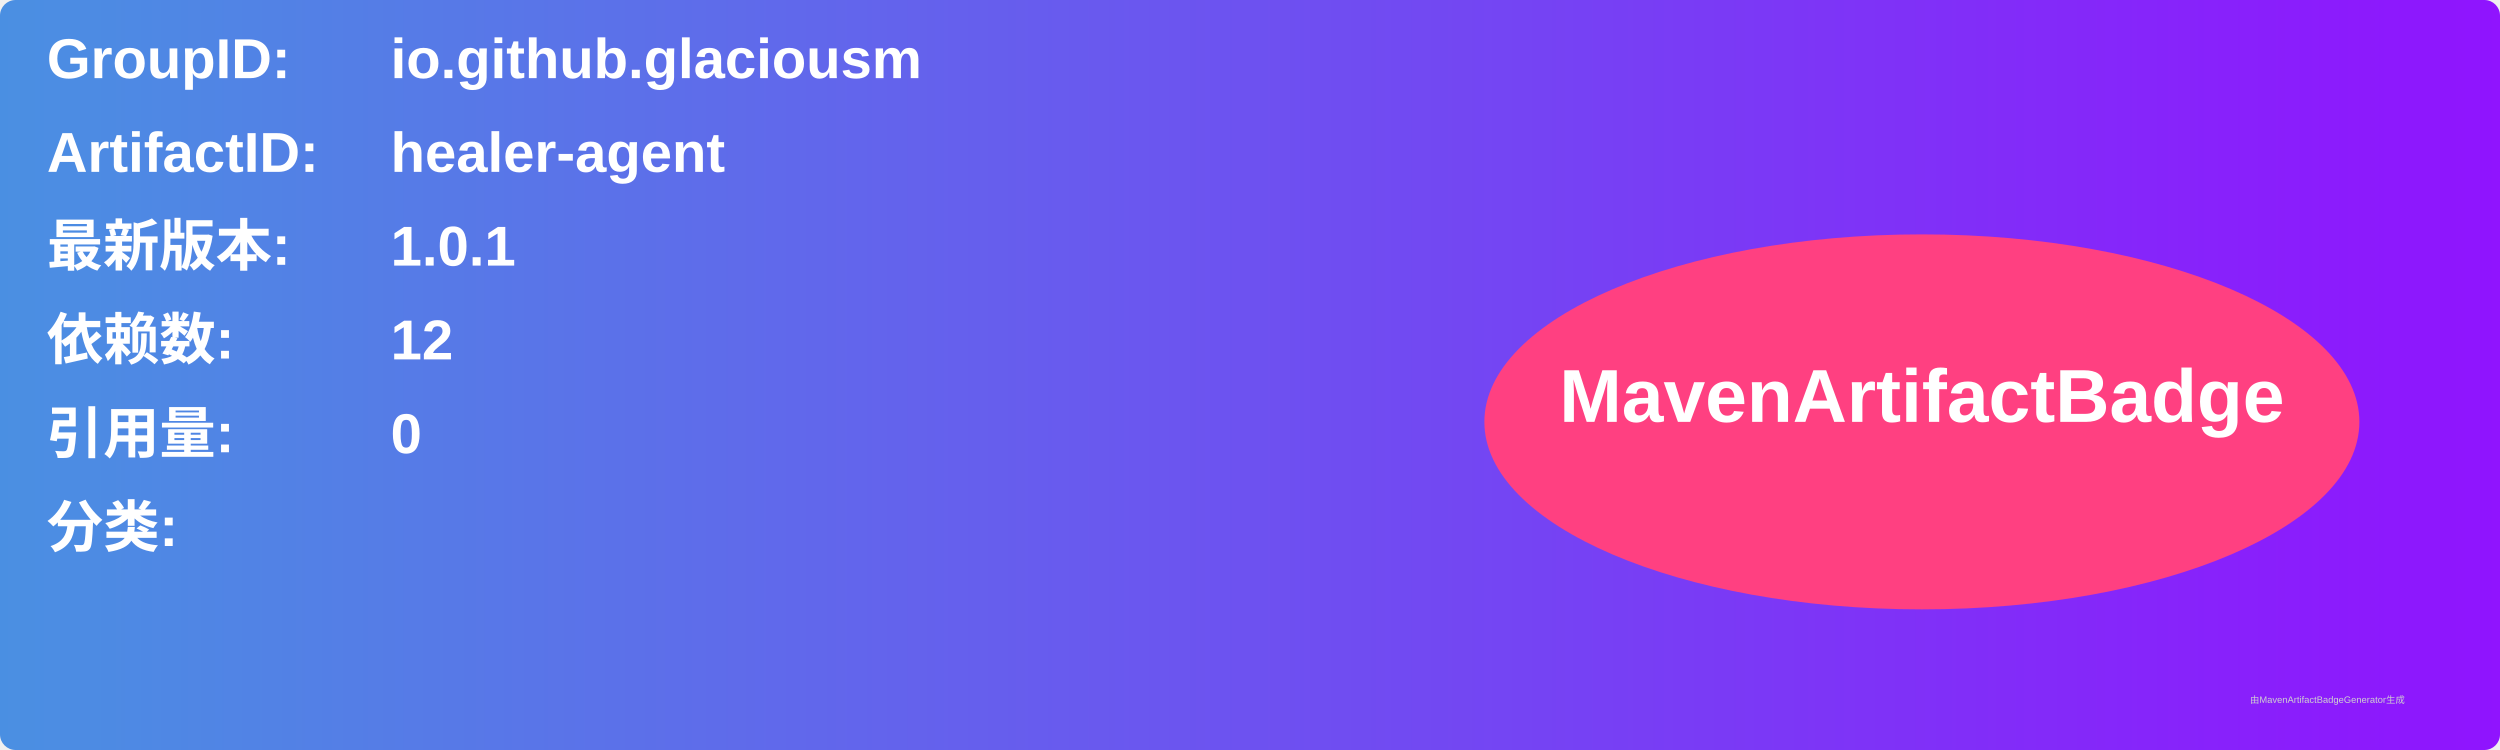
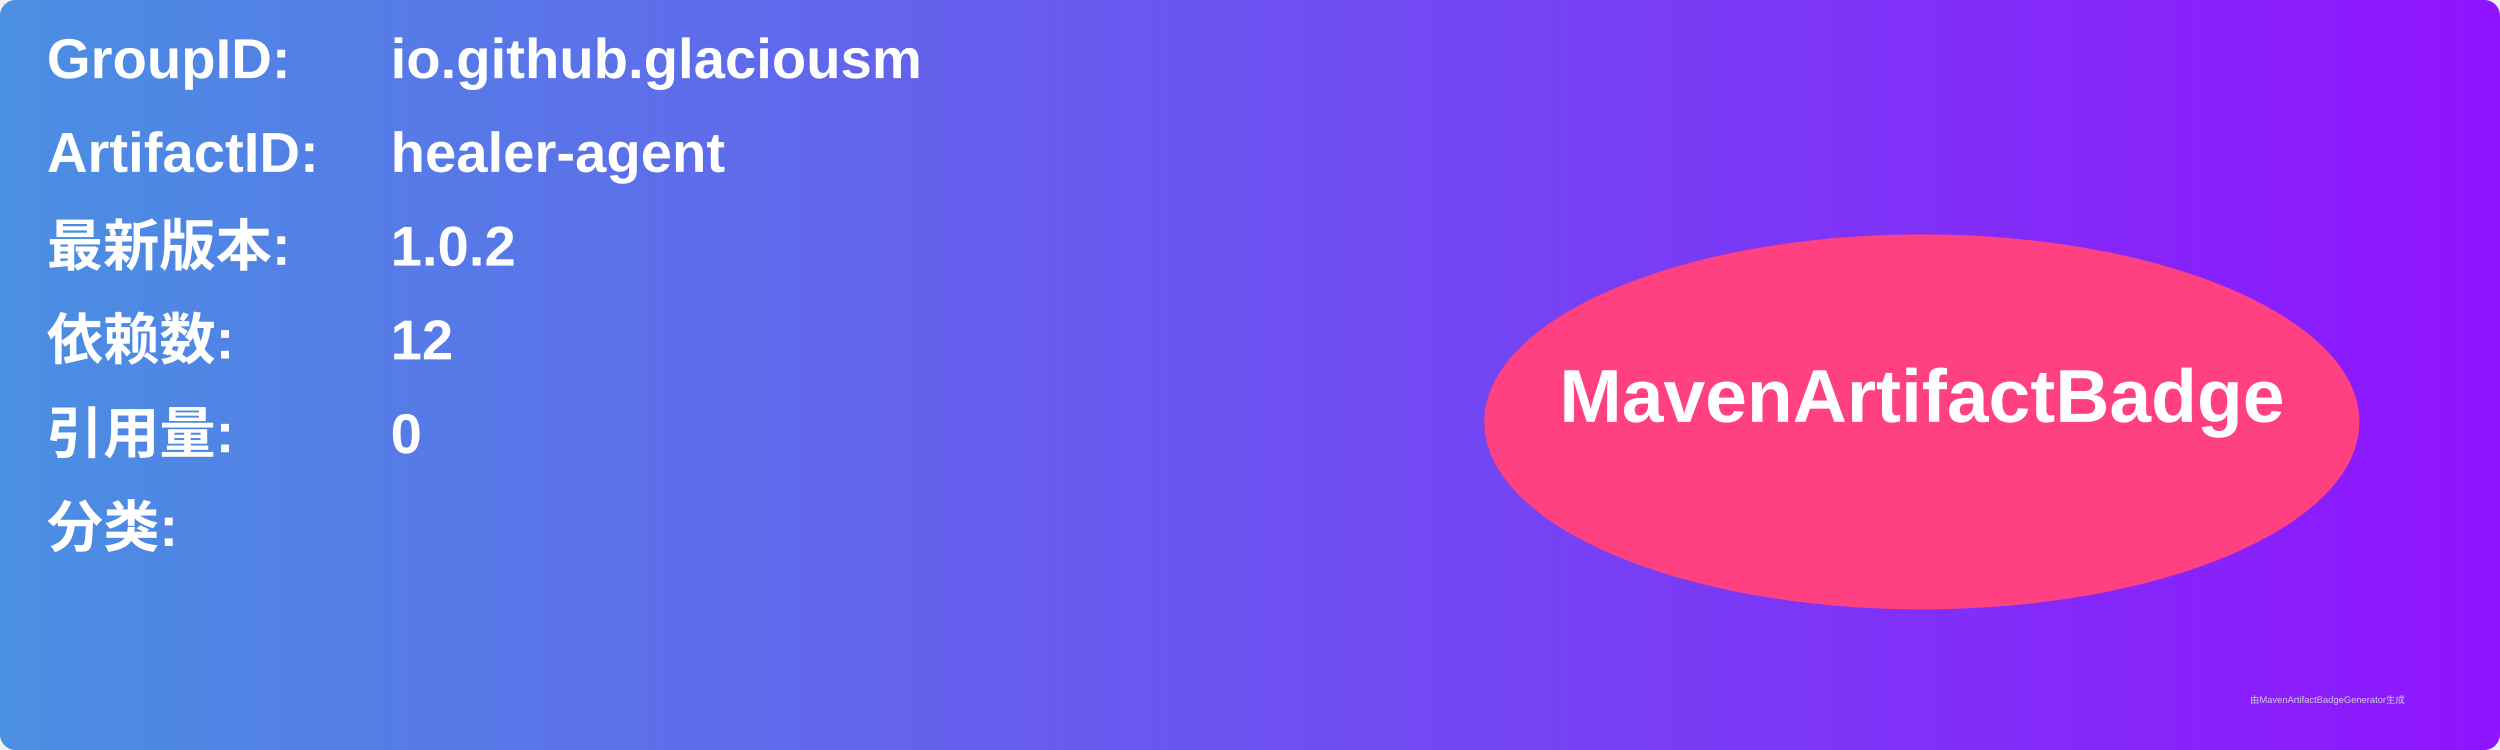
<svg xmlns="http://www.w3.org/2000/svg" width="800" height="240" viewBox="0 0 800 240">
  <linearGradient id="grad" x1="0%" y1="0%" x2="100%" y2="0%">
    <stop offset="0%" stop-color="#4a90e2" />
    <stop offset="100%" stop-color="#9013fe" />
  </linearGradient>
  <rect width="100%" height="100%" rx="5" ry="5" fill="url(#grad)" />
  <g transform="translate(15, 15)">
    <text x="0" y="10" font-family="Arial" font-size="18" fill="white" font-weight="bold" width="260">GroupID:</text>
    <text x="110" y="10" font-family="Arial" font-size="18" fill="white" font-weight="bold" width="460">io.github.glaciousm</text>
    <text x="0" y="40" font-family="Arial" font-size="18" fill="white" font-weight="bold" width="260">ArtifactID:</text>
    <text x="110" y="40" font-family="Arial" font-size="18" fill="white" font-weight="bold" width="460">healer-agent</text>
    <text x="0" y="70" font-family="Arial" font-size="18" fill="white" font-weight="bold">最新版本:</text>
    <text x="110" y="70" font-family="Arial" font-size="18" fill="white" font-weight="bold">
-       <tspan font-weight="bold">1.0.1</tspan>
+       <tspan font-weight="bold">1.0.2</tspan>
    </text>
    <text x="0" y="100" font-family="Arial" font-size="18" fill="white" font-weight="bold">依赖数: </text>
    <text x="110" y="100" font-family="Arial" font-size="18" fill="white">
      <tspan font-weight="bold">12</tspan>
    </text>
    <text x="0" y="130" font-family="Arial" font-size="18" fill="white" font-weight="bold">引用量: </text>
    <text x="110" y="130" font-family="Arial" font-size="18" fill="white">
      <tspan font-weight="bold">0</tspan>
    </text>
    <text x="0" y="160" font-family="Arial" font-size="18" fill="white" font-weight="bold">分类:</text>
    <text x="10" y="190" font-family="Arial" font-size="10" fill="white">
      <tspan font-weight="bold" />
    </text>
    <ellipse cx="600" cy="120" rx="140" ry="60" fill="#ff4081" />
    <text x="600" y="120" text-anchor="middle" font-family="Arial" font-size="24" fill="white" font-weight="bold">MavenArtifactBadge</text>
  </g>
  <text x="720" y="225" font-family="Arial" font-size="3" fill="#d0d0d0">由MavenArtifactBadgeGenerator生成</text>
</svg>
